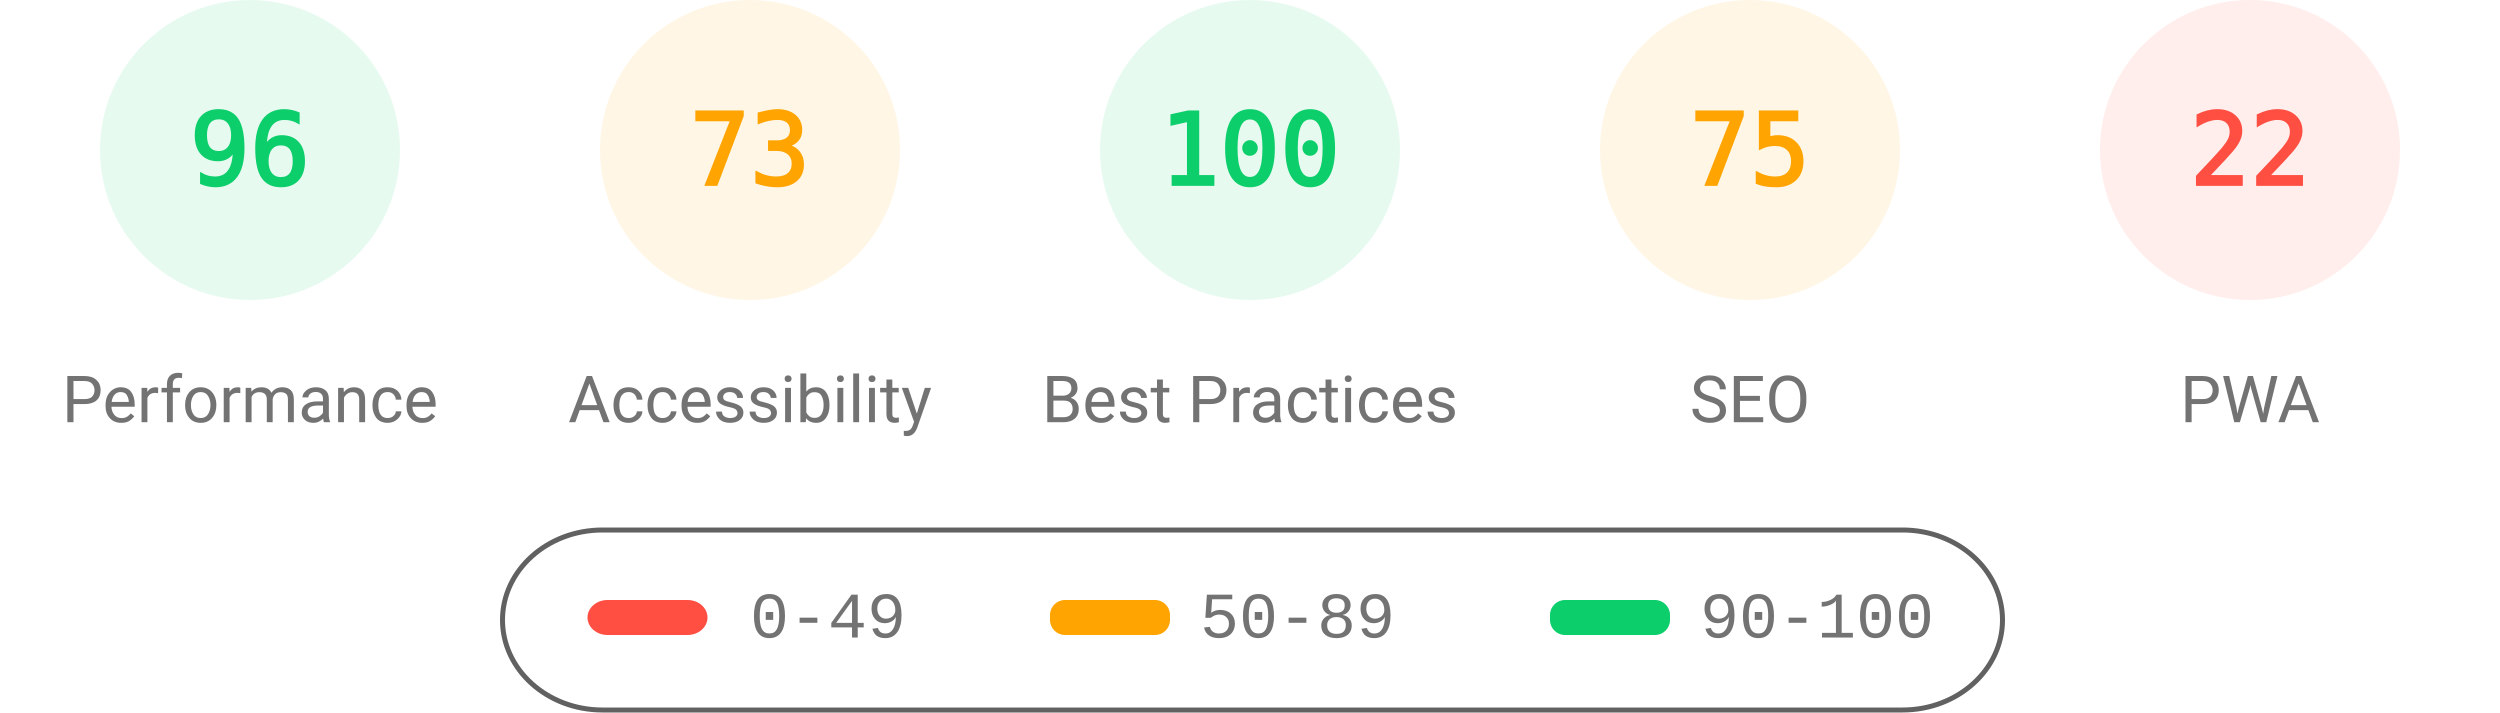
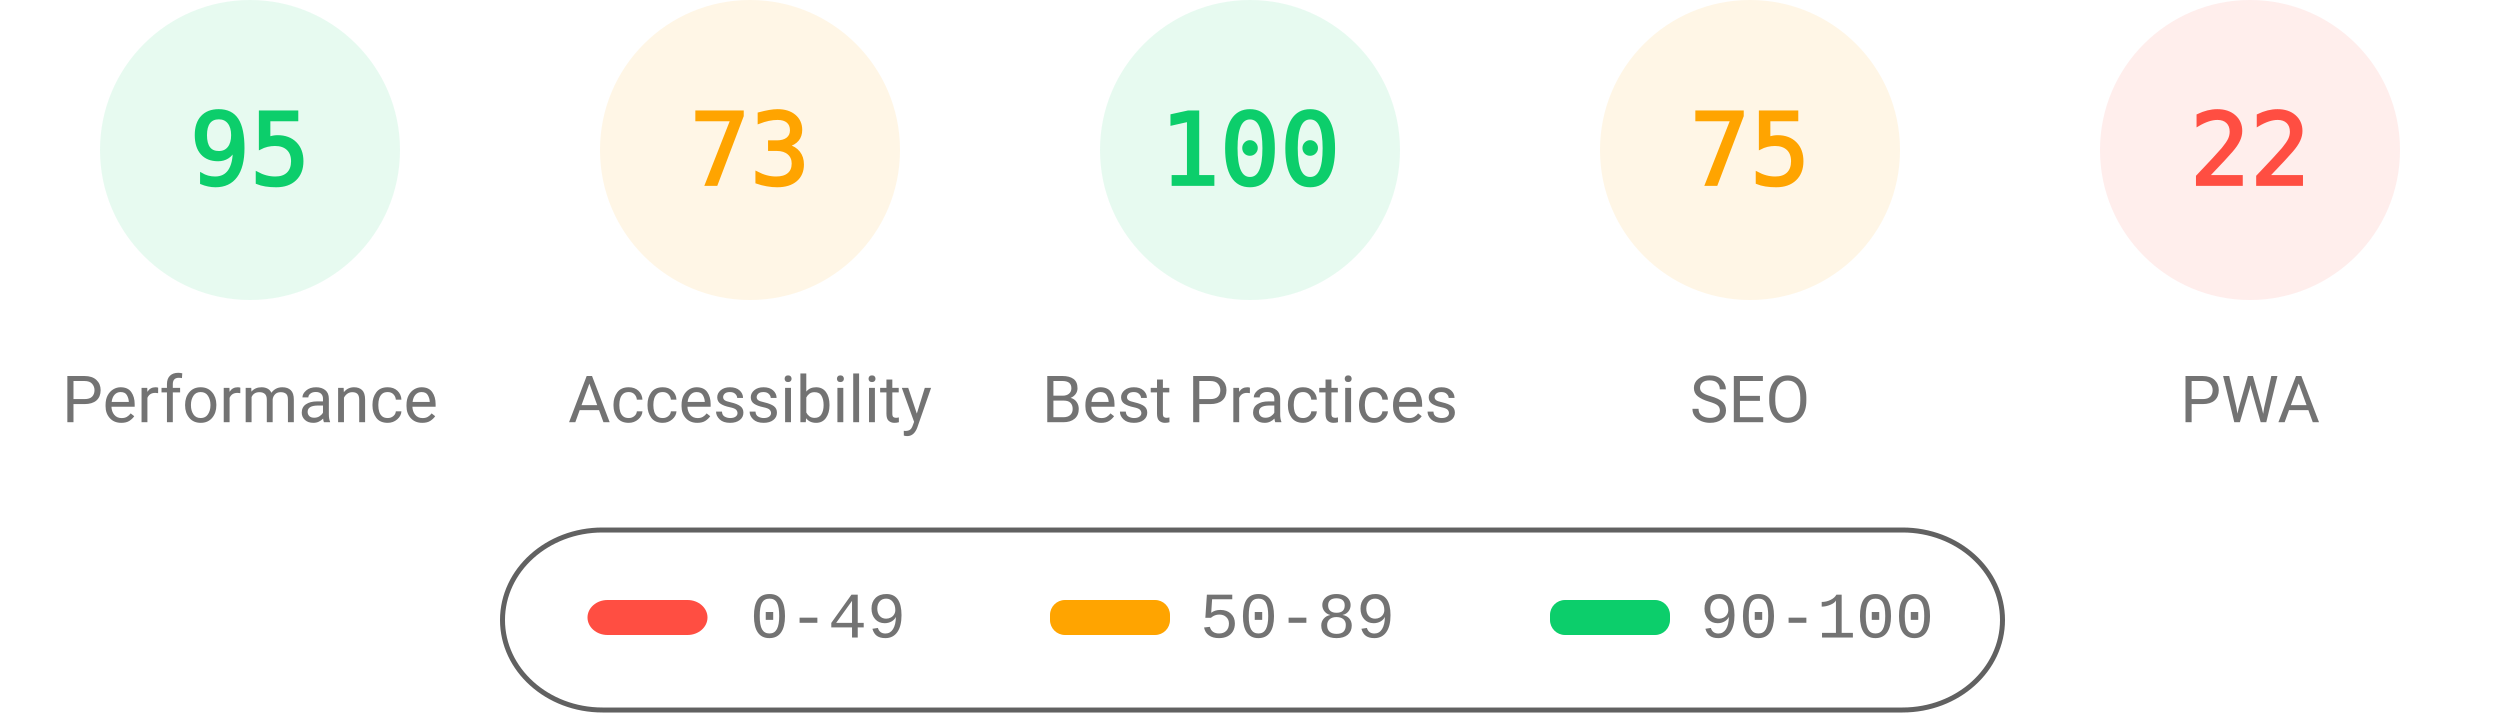
<svg xmlns="http://www.w3.org/2000/svg" class="theme" fill="none" width="1000" height="285">
  <style>
			.gauge-base {
				opacity: 0.1
			}
			.gauge-arc {
				fill: none;
				animation-delay: 250ms;
				stroke-linecap: round;
				transform: rotate(-90deg);
				transform-origin: 100px 60px;
				animation: load-gauge 1s ease forwards
			}
			.guage-text {
				font-size: 40px;
				font-family: monospace;
				text-align: center
			}
			.guage-red {
				color: #ff4e42;
				fill: #ff4e42;
				stroke: #ff4e42
			}
			.guage-orange {
				color: #ffa400;
				fill: #ffa400;
				stroke: #ffa400
			}
			.guage-green {
				color: #0cce6b;
				fill: #0cce6b;
				stroke: #0cce6b
			}
			.theme .guage-undefined {
				color: #5c5c5c;
				fill: #5c5c5c;
				stroke: #5c5c5c
			}
			.guage-title {
				stroke: none;
				font-size: 26px;
				line-height: 26px;
				font-family: Roboto, Halvetica, Arial, sans-serif
			}
			.metric.guage-title {
				font-family: 'Courier New', Courier, monospace
			}
			.theme .guage-title {
				color: #737373;
				fill: #737373
			}
			@keyframes load-gauge {
				from {
					stroke-dasharray: 0 352.858
				}
			}
			.theme
				stroke: #616161
			}
		</style>
  <svg class="guage-div guage-perf guage-green" viewBox="0 0 200 200" width="200" height="200" x="0" y="0">
    <circle class="gauge-base" r="56" cx="100" cy="60" stroke-width="8" />
-     <circle class="gauge-arc guage-arc-1" r="56" cx="100" cy="60" stroke-width="8" style="stroke-dasharray: 337.784, 351.858;" />
-     <text class="guage-text" x="100px" y="60px" alignment-baseline="central" dominant-baseline="central" text-anchor="middle">96</text>
+     <circle class="gauge-arc guage-arc-1" r="56" cx="100" cy="60" stroke-width="8" style="stroke-dasharray: 334.265, 351.858;" />
+     <text class="guage-text" x="100px" y="60px" alignment-baseline="central" dominant-baseline="central" text-anchor="middle">95</text>
    <text class="guage-title" x="100px" y="160px" alignment-baseline="central" dominant-baseline="central" text-anchor="middle">Performance</text>
  </svg>
  <svg class="guage-div guage-acc guage-orange" viewBox="0 0 200 200" width="200" height="200" x="200" y="0">
    <circle class="gauge-base" r="56" cx="100" cy="60" stroke-width="8" />
    <circle class="gauge-arc guage-arc-2" r="56" cx="100" cy="60" stroke-width="8" style="stroke-dasharray: 256.856, 351.858;" />
    <text class="guage-text" x="100px" y="60px" alignment-baseline="central" dominant-baseline="central" text-anchor="middle">73</text>
    <text class="guage-title" x="100px" y="160px" alignment-baseline="central" dominant-baseline="central" text-anchor="middle">Accessibility</text>
  </svg>
  <svg class="guage-div guage-best guage-green" viewBox="0 0 200 200" width="200" height="200" x="400" y="0">
    <circle class="gauge-base" r="56" cx="100" cy="60" stroke-width="8" />
    <circle class="gauge-arc guage-arc-3" r="56" cx="100" cy="60" stroke-width="8" style="stroke-dasharray: 351.858, 351.858;" />
    <text class="guage-text" x="100px" y="60px" alignment-baseline="central" dominant-baseline="central" text-anchor="middle">100</text>
    <text class="guage-title" x="100px" y="160px" alignment-baseline="central" dominant-baseline="central" text-anchor="middle">Best Practices</text>
  </svg>
  <svg class="guage-div guage-seo guage-orange" viewBox="0 0 200 200" width="200" height="200" x="600" y="0">
    <circle class="gauge-base" r="56" cx="100" cy="60" stroke-width="8" />
    <circle class="gauge-arc guage-arc-4" r="56" cx="100" cy="60" stroke-width="8" style="stroke-dasharray: 263.893, 351.858;" />
    <text class="guage-text" x="100px" y="60px" alignment-baseline="central" dominant-baseline="central" text-anchor="middle">75</text>
    <text class="guage-title" x="100px" y="160px" alignment-baseline="central" dominant-baseline="central" text-anchor="middle">SEO</text>
  </svg>
  <svg class="guage-div guage-pwa guage-red" viewBox="0 0 200 200" width="200" height="200" x="800" y="0">
    <circle class="gauge-base" r="56" cx="100" cy="60" stroke-width="8" />
    <circle class="gauge-arc guage-arc-4" r="56" cx="100" cy="60" stroke-width="8" style="stroke-dasharray: 77.409, 351.858;" />
    <text class="guage-text" x="100px" y="60px" alignment-baseline="central" dominant-baseline="central" text-anchor="middle">22</text>
    <text class="guage-title" x="100px" y="160px" alignment-baseline="central" dominant-baseline="central" text-anchor="middle">PWA</text>
  </svg>
  <svg width="604" height="76" x="200" y="210">
    <g>
      <rect fill="none" id="canvas_background" height="80" width="604" y="-1" x="-1" />
      <g display="none" overflow="visible" y="0" x="0" height="100%" width="100%" id="canvasGrid">
        <rect fill="url(#gridpattern)" stroke-width="0" y="0" x="0" height="100%" width="100%" />
      </g>
    </g>
    <g>
      <rect fill-opacity="0" stroke="#616161" stroke-width="2" rx="40" id="svg_2" height="72" width="600" y="2" x="1" fill="#000000" />
      <rect stroke="#000" rx="8" id="svg_3" height="14" width="48" y="30" x="35" stroke-opacity="null" stroke-width="0" fill="#ff4e42" />
      <rect stroke="#000" rx="6" id="svg_4" height="14" width="48" y="30" x="220" stroke-opacity="null" stroke-width="0" fill="#ffa400" />
      <rect stroke="#000" rx="6" id="svg_5" height="14" width="48" y="30" x="420" stroke-opacity="null" stroke-width="0" fill="#0cce6b" />
      <text xml:space="preserve" text-anchor="start" font-family="'Courier New', Courier, monospace" font-size="26" id="svg_6" y="45" x="100" stroke-opacity="null" stroke-width="0" stroke="#000" fill="#737373">0-49</text>
      <text xml:space="preserve" text-anchor="start" font-family="'Courier New', Courier, monospace" font-size="26" id="svg_7" y="45" x="280" stroke-opacity="null" stroke-width="0" stroke="#000" fill="#737373">50-89</text>
      <text xml:space="preserve" text-anchor="start" font-family="'Courier New', Courier, monospace" font-size="26" id="svg_8" y="45" x="480" stroke-opacity="null" stroke-width="0" stroke="#000" fill="#737373">90-100</text>
    </g>
  </svg>
</svg>
